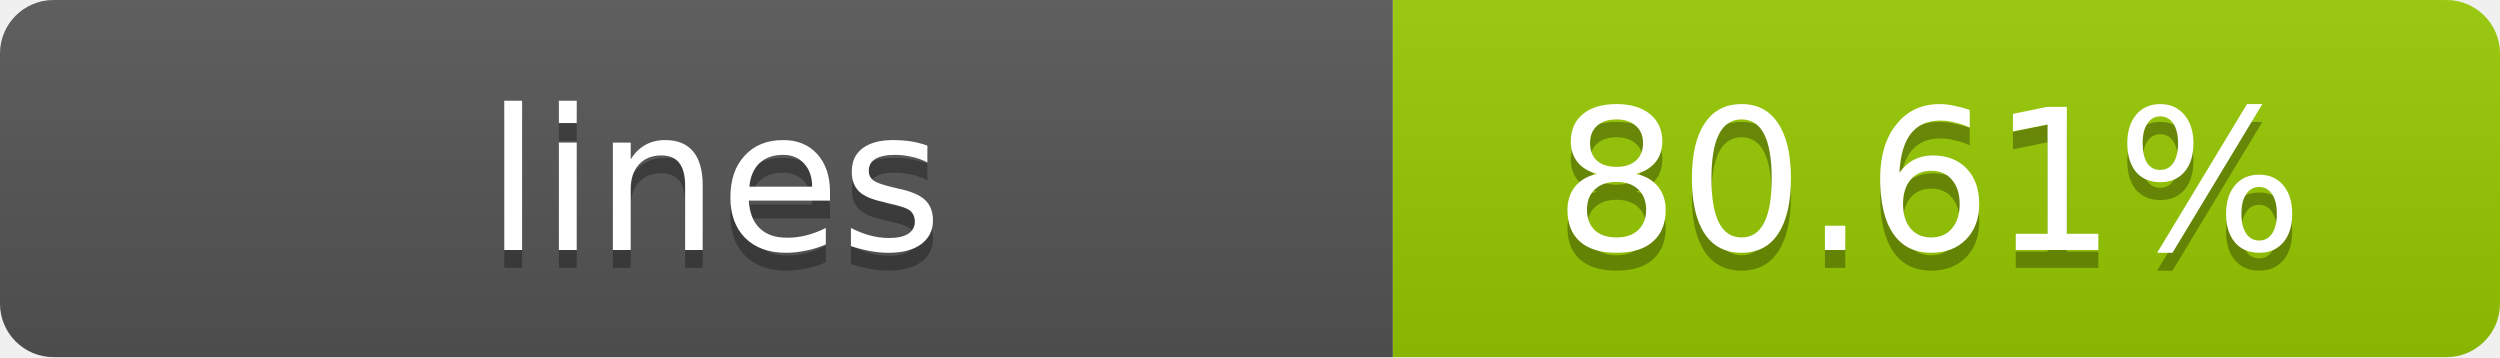
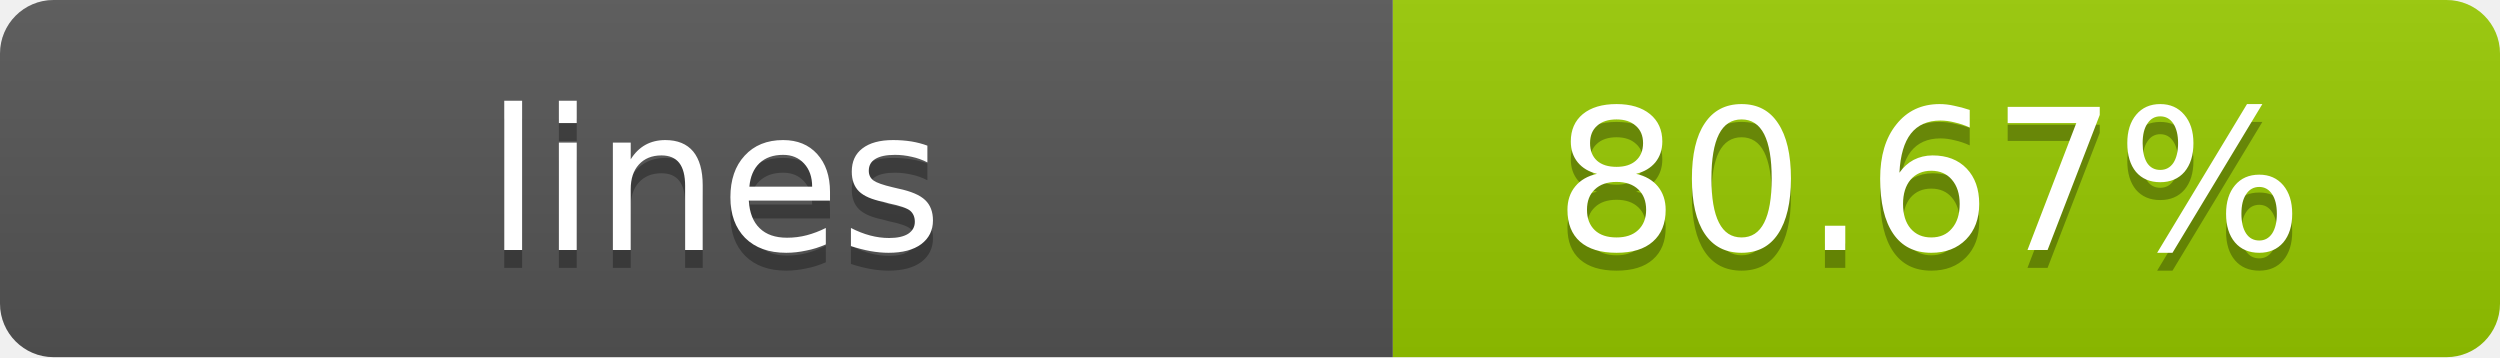
- <svg xmlns="http://www.w3.org/2000/svg" width="140" height="20" role="img" aria-label="lines: 80.61%">
+ <svg xmlns="http://www.w3.org/2000/svg" width="140" height="20" role="img" aria-label="lines: 80.67%">
  <linearGradient id="s" x2="0" y2="100%">
    <stop offset="0" stop-color="#bbb" stop-opacity=".1" />
    <stop offset="1" stop-opacity=".1" />
  </linearGradient>
  <clipPath id="r">
    <rect width="140" height="20" rx="3" fill="#fff" />
  </clipPath>
  <g clip-path="url(#r)">
    <rect width="78" height="20" fill="#555" />
    <rect x="78" width="62" height="20" fill="#97CA00" />
    <rect width="140" height="20" fill="url(#s)" />
  </g>
  <g fill="#fff" text-anchor="middle" font-family="Verdana,Geneva,DejaVu Sans,sans-serif" text-rendering="geometricPrecision" font-size="11">
    <text x="40" y="15" fill="#010101" fill-opacity=".3">lines</text>
    <text x="40" y="14">lines</text>
-     <text x="108" y="15" fill="#010101" fill-opacity=".3">80.61%</text>
-     <text x="108" y="14">80.61%</text>
+     <text x="108" y="15" fill="#010101" fill-opacity=".3">80.67%</text>
+     <text x="108" y="14">80.67%</text>
  </g>
</svg>
